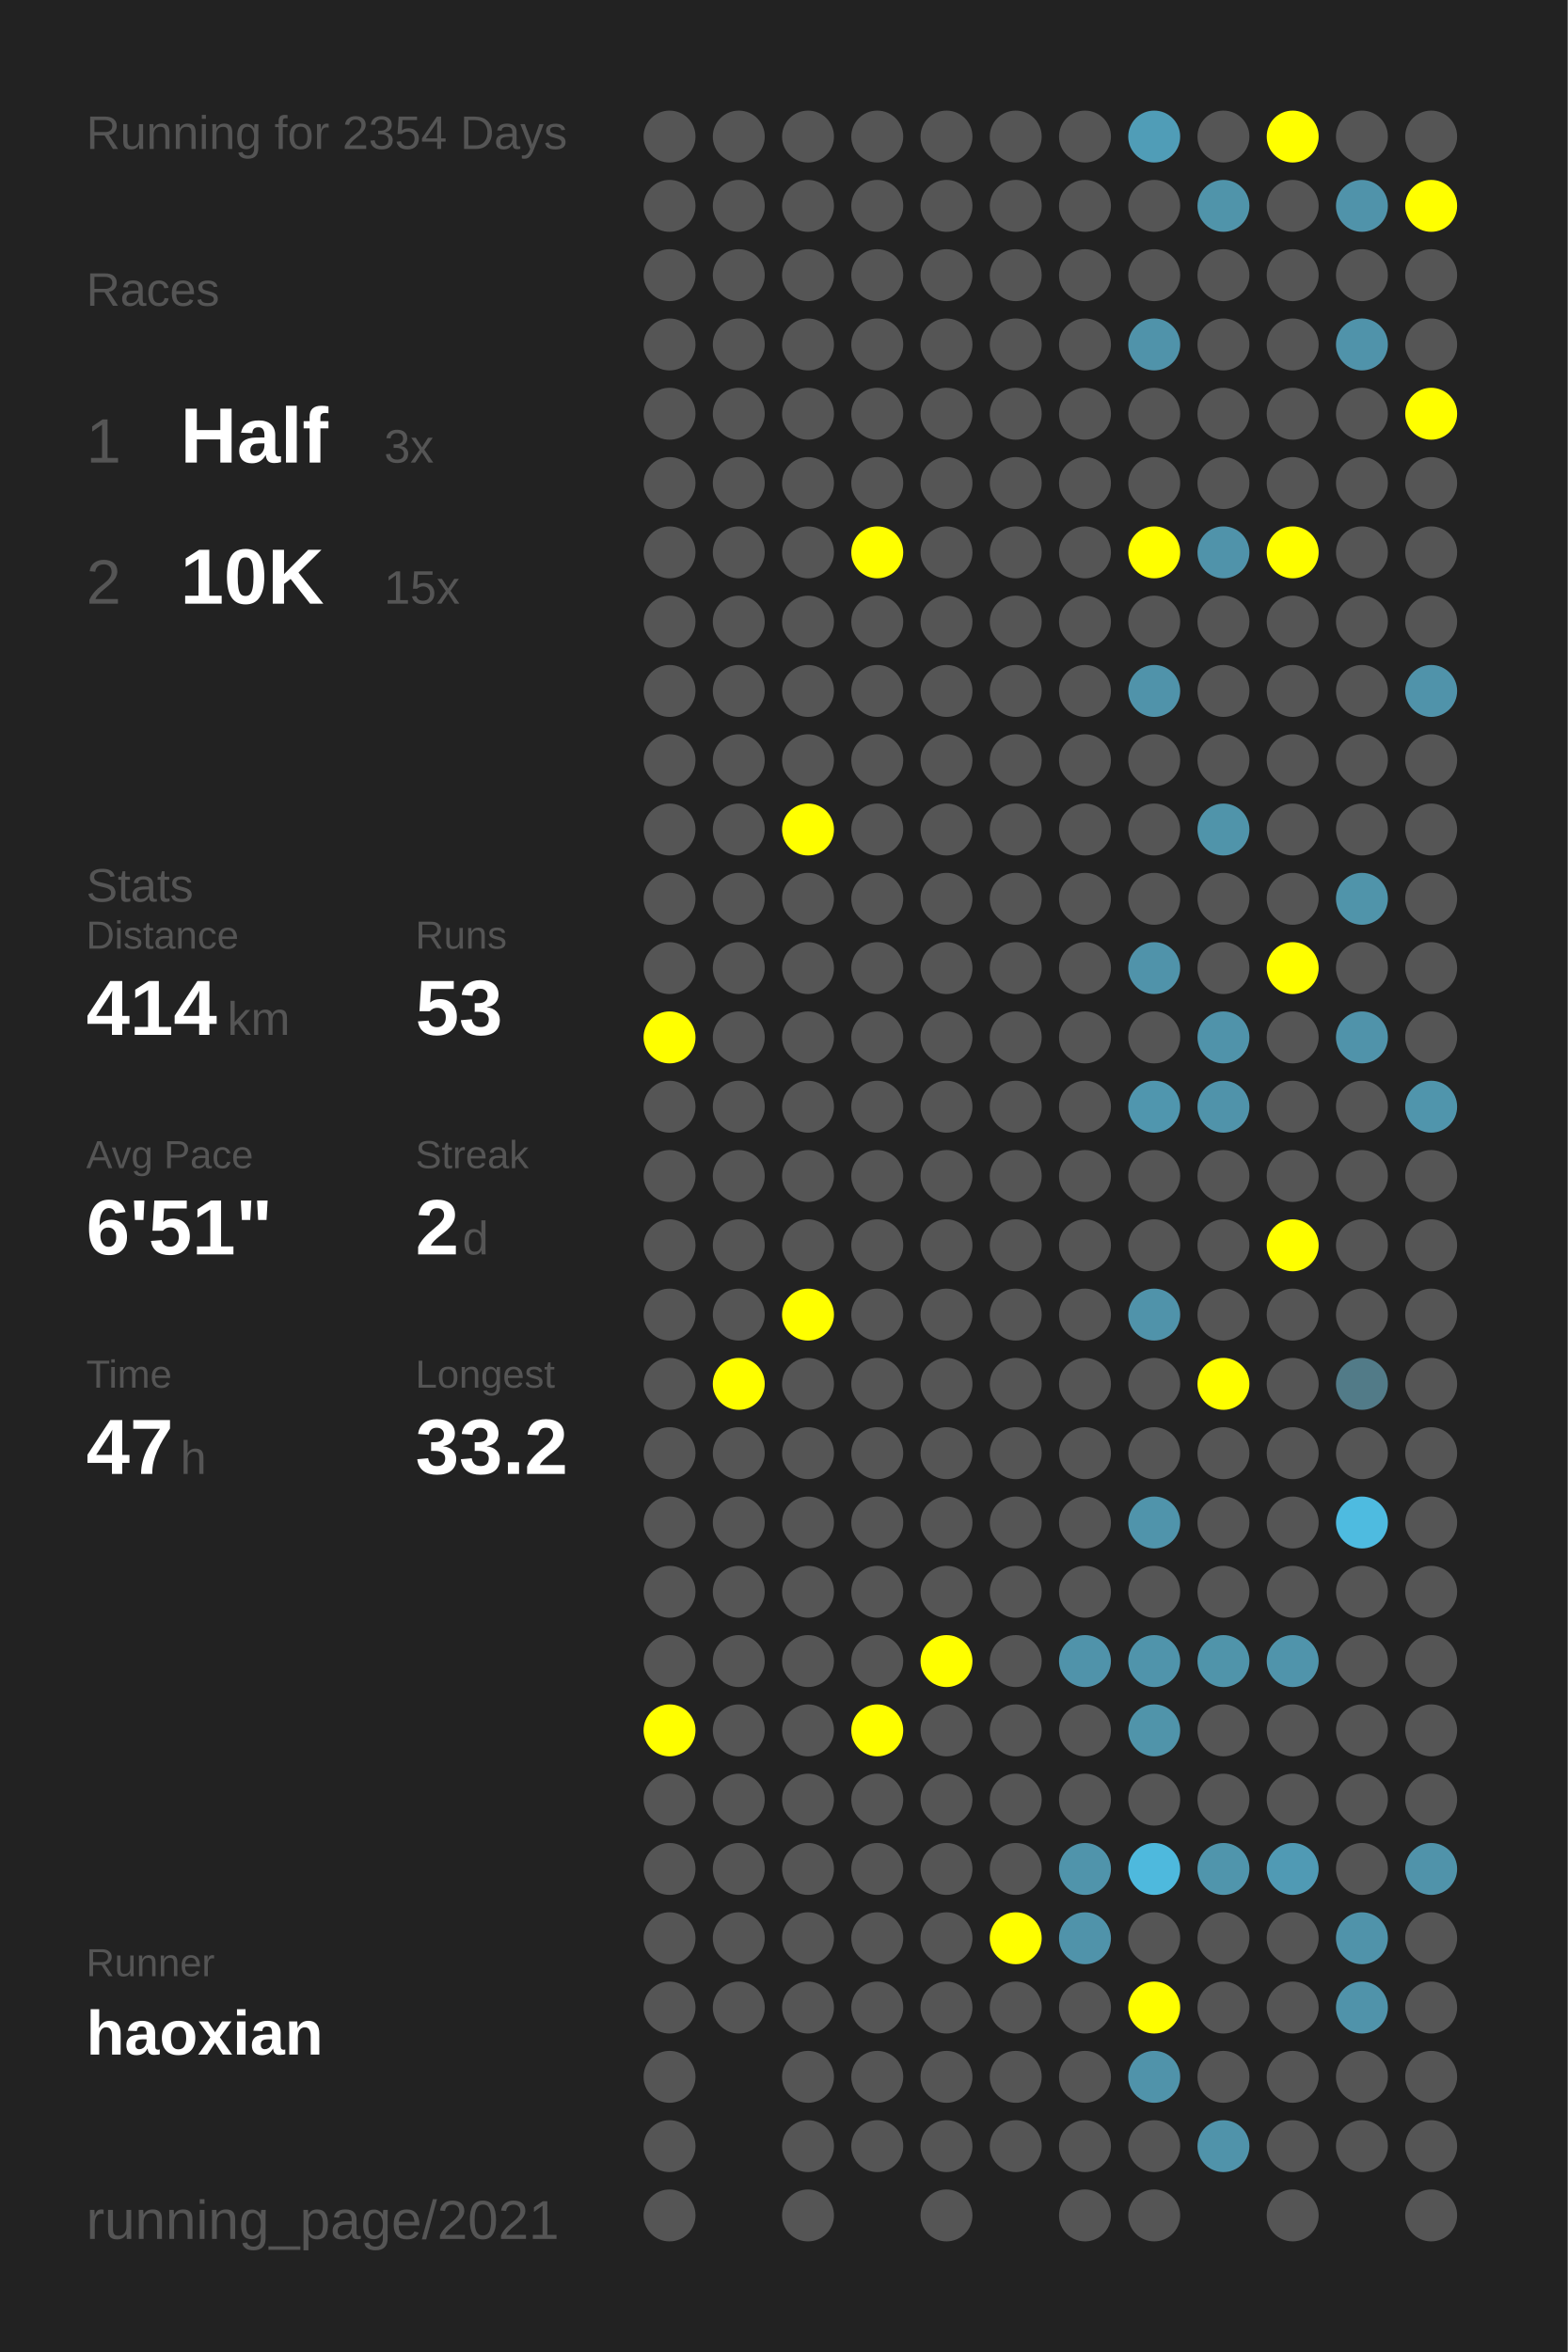
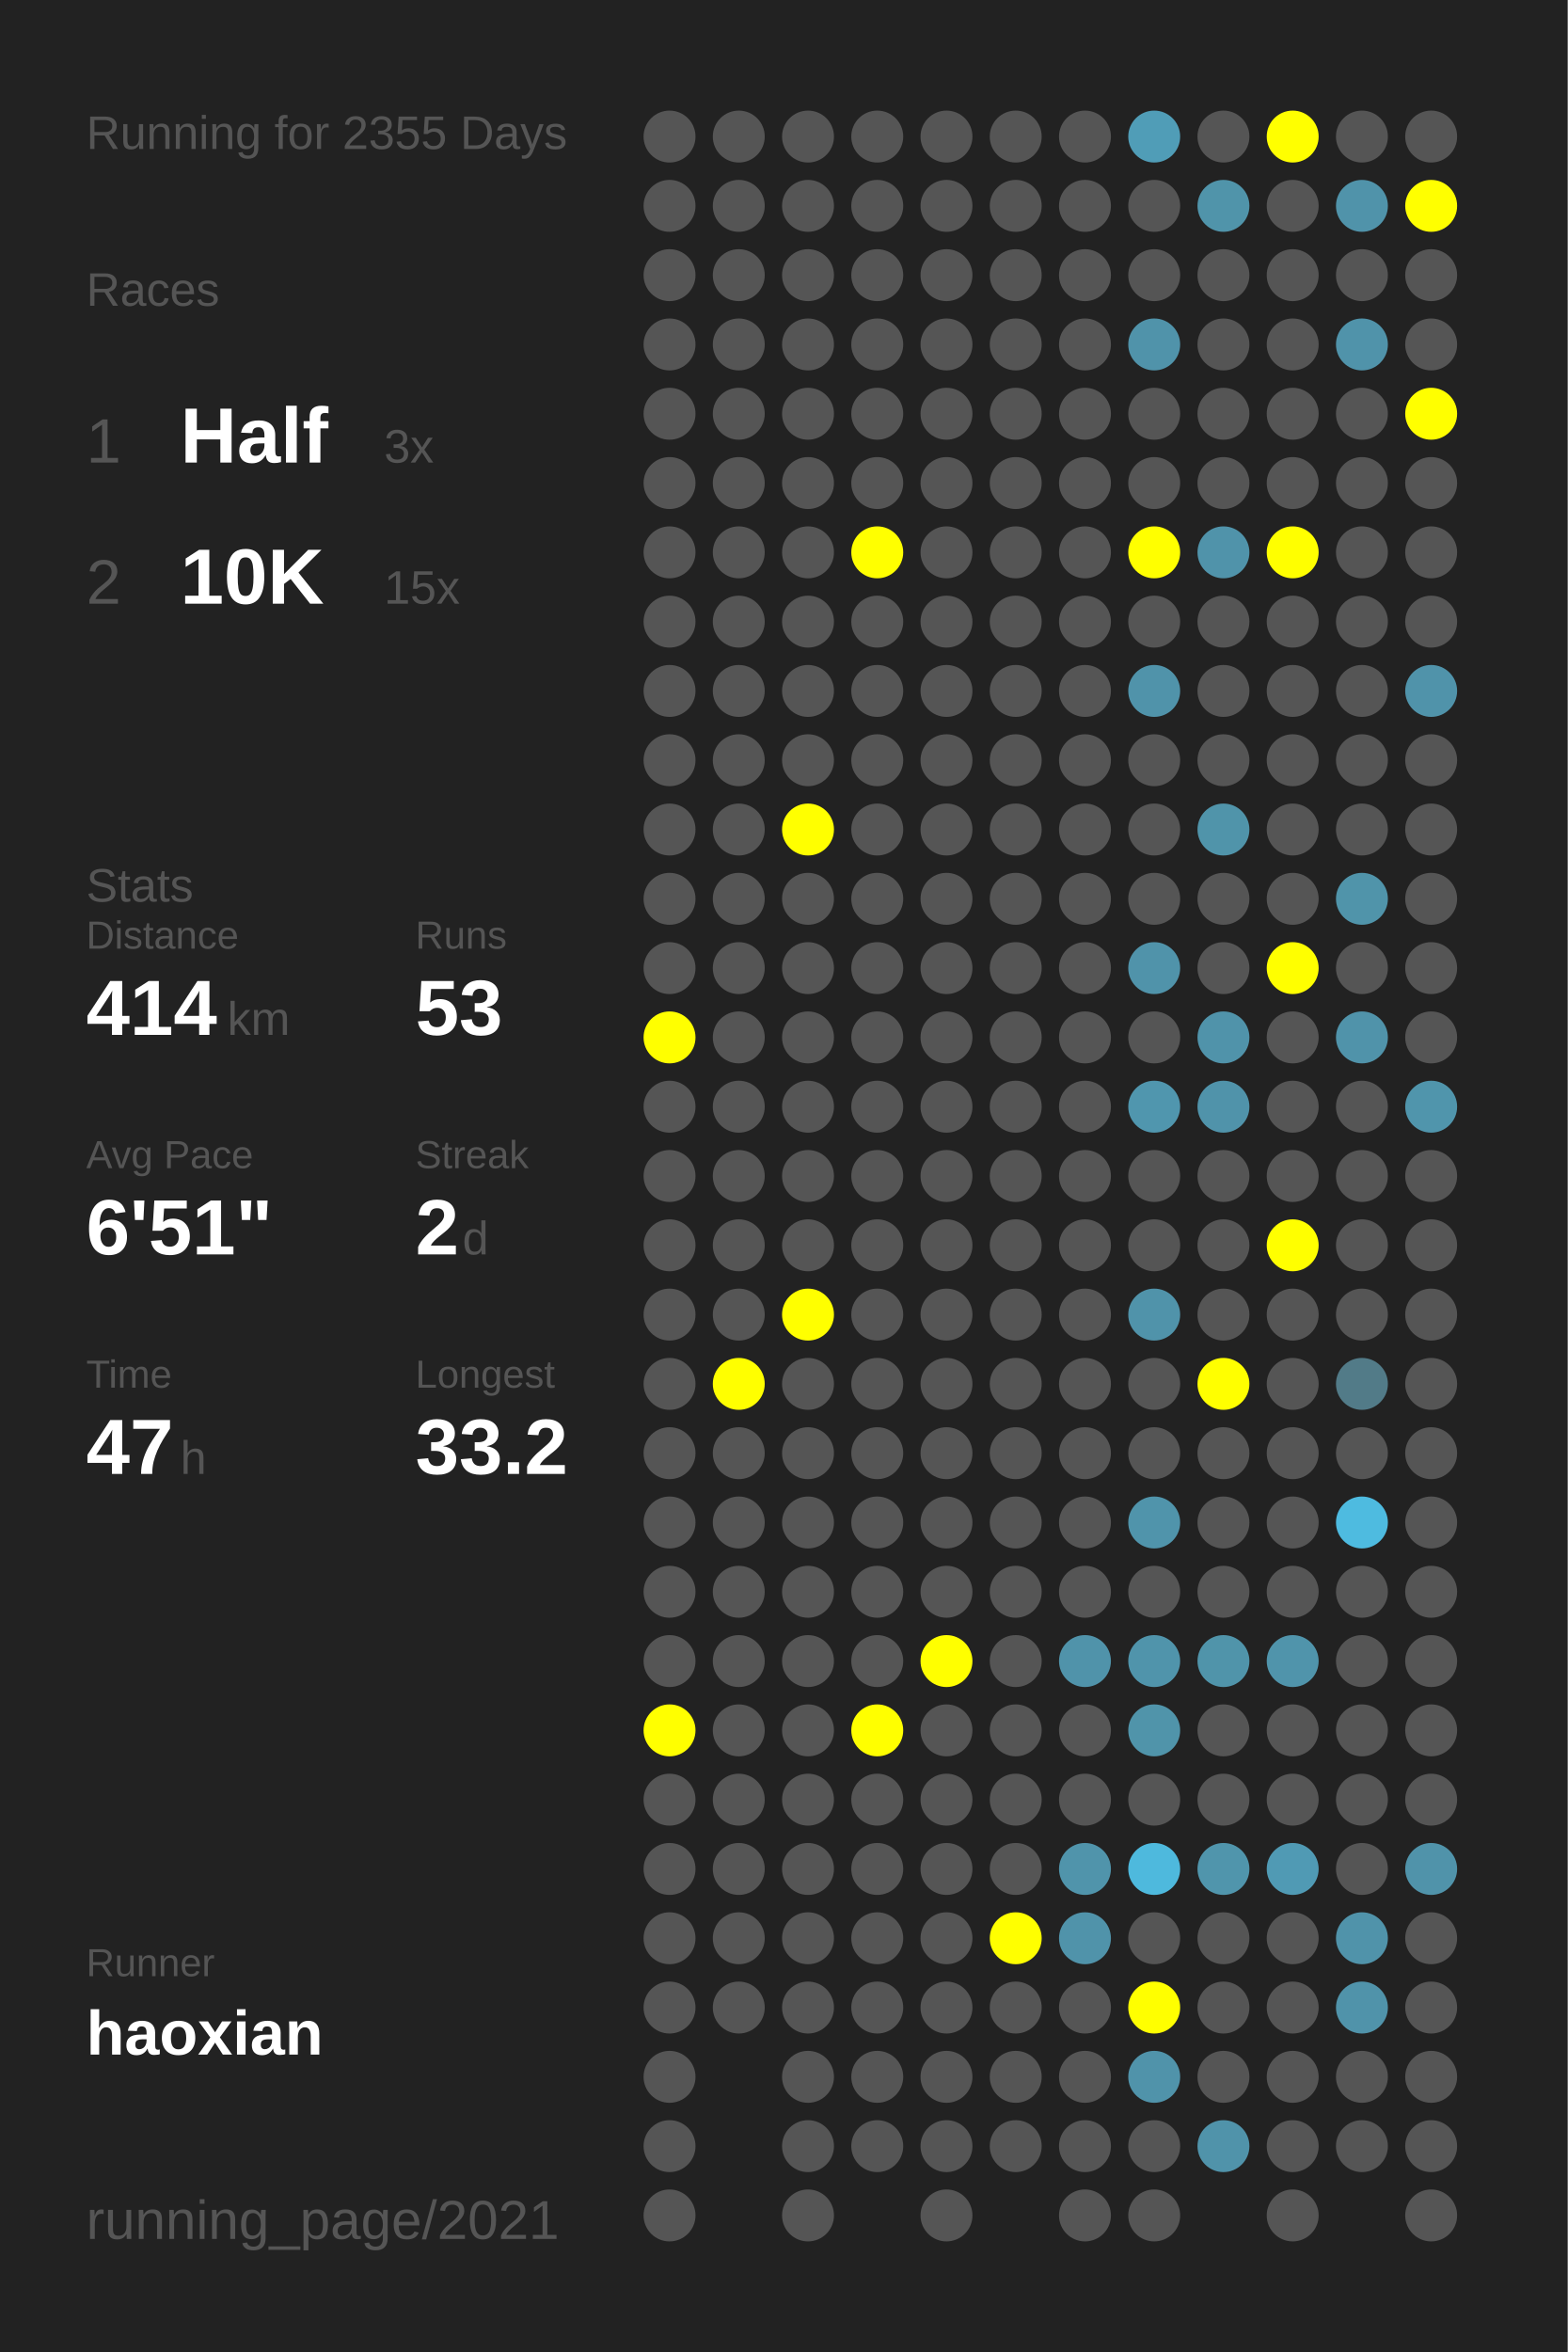
<svg xmlns="http://www.w3.org/2000/svg" baseProfile="full" height="300mm" version="1.1" viewBox="0,0,200,300" width="200mm">
  <defs />
  <rect fill="#222222" height="300" width="200" x="0" y="0" />
-   <text fill="#555555" style="font-size:6px; font-family:Arial;" x="11" y="19">Running for 2354 Days</text>
+   <text fill="#555555" style="font-size:6px; font-family:Arial;" x="11" y="19">Running for 2355 Days</text>
  <text fill="#555555" style="font-size:6px; font-family:Arial;" x="11" y="39">Races</text>
  <text fill="#555555" style="font-size:8px; font-family:Arial;" x="11" y="59">1</text>
  <text fill="#FFFFFF" style="font-size:10px; font-family:Arial; font-weight:bold;" x="23" y="59">Half</text>
  <text fill="#555555" style="font-size:6px; font-family:Arial;" x="49" y="59">3x</text>
  <text fill="#555555" style="font-size:8px; font-family:Arial;" x="11" y="77">2</text>
  <text fill="#FFFFFF" style="font-size:10px; font-family:Arial; font-weight:bold;" x="23" y="77">10K</text>
  <text fill="#555555" style="font-size:6px; font-family:Arial;" x="49" y="77">15x</text>
  <text fill="#555555" style="font-size:6px; font-family:Arial;" x="11" y="115">Stats</text>
  <text fill="#555555" style="font-size:5px; font-family:Arial;" x="11" y="121">Distance</text>
  <text fill="#FFFFFF" style="font-size:10px; font-family:Arial; font-weight:bold;" x="11" y="132">414</text>
  <text fill="#555555" style="font-size:6px; font-family:Arial;" x="29" y="132">km</text>
  <text fill="#555555" style="font-size:5px; font-family:Arial;" x="53" y="121">Runs</text>
  <text fill="#FFFFFF" style="font-size:10px; font-family:Arial; font-weight:bold;" x="53" y="132">53</text>
  <text fill="#555555" style="font-size:5px; font-family:Arial;" x="11" y="149">Avg Pace</text>
  <text fill="#FFFFFF" style="font-size:10px; font-family:Arial; font-weight:bold;" x="11" y="160">6'51"</text>
  <text fill="#555555" style="font-size:5px; font-family:Arial;" x="53" y="149">Streak</text>
  <text fill="#FFFFFF" style="font-size:10px; font-family:Arial; font-weight:bold;" x="53" y="160">2</text>
  <text fill="#555555" style="font-size:6px; font-family:Arial;" x="59" y="160">d</text>
  <text fill="#555555" style="font-size:5px; font-family:Arial;" x="11" y="177">Time</text>
  <text fill="#FFFFFF" style="font-size:10px; font-family:Arial; font-weight:bold;" x="11" y="188">47</text>
  <text fill="#555555" style="font-size:6px; font-family:Arial;" x="23" y="188">h</text>
  <text fill="#555555" style="font-size:5px; font-family:Arial;" x="53" y="177">Longest</text>
  <text fill="#FFFFFF" style="font-size:10px; font-family:Arial; font-weight:bold;" x="53" y="188">33.2</text>
  <text fill="#555555" style="font-size:5px; font-family:Arial;" x="11" y="252.065">Runner</text>
  <text fill="#FFFFFF" style="font-size:8px; font-family:Arial; font-weight:bold;" x="11" y="262.065">haoxian</text>
  <text fill="#555555" style="font-size:7px; font-family:Arial;" x="11" y="285.581">running_page/2021</text>
  <circle cx="85.417" cy="17.419" fill="#555555" r="3.312" />
  <circle cx="85.417" cy="26.258" fill="#555555" r="3.312" />
  <circle cx="85.417" cy="35.097" fill="#555555" r="3.312" />
  <circle cx="85.417" cy="43.935" fill="#555555" r="3.312" />
  <circle cx="85.417" cy="52.774" fill="#555555" r="3.312" />
  <circle cx="85.417" cy="61.613" fill="#555555" r="3.312" />
  <circle cx="85.417" cy="70.452" fill="#555555" r="3.312" />
  <circle cx="85.417" cy="79.29" fill="#555555" r="3.312" />
  <circle cx="85.417" cy="88.129" fill="#555555" r="3.312" />
  <circle cx="85.417" cy="96.968" fill="#555555" r="3.312" />
  <circle cx="85.417" cy="105.806" fill="#555555" r="3.312" />
  <circle cx="85.417" cy="114.645" fill="#555555" r="3.312" />
  <circle cx="85.417" cy="123.484" fill="#555555" r="3.312" />
  <circle cx="85.417" cy="132.323" fill="#FFFF00" r="3.312" />
  <circle cx="85.417" cy="141.161" fill="#555555" r="3.312" />
  <circle cx="85.417" cy="150" fill="#555555" r="3.312" />
  <circle cx="85.417" cy="158.839" fill="#555555" r="3.312" />
  <circle cx="85.417" cy="167.677" fill="#555555" r="3.312" />
  <circle cx="85.417" cy="176.516" fill="#555555" r="3.312" />
  <circle cx="85.417" cy="185.355" fill="#555555" r="3.312" />
  <circle cx="85.417" cy="194.194" fill="#555555" r="3.312" />
  <circle cx="85.417" cy="203.032" fill="#555555" r="3.312" />
  <circle cx="85.417" cy="211.871" fill="#555555" r="3.312" />
  <circle cx="85.417" cy="220.71" fill="#FFFF00" r="3.312" />
  <circle cx="85.417" cy="229.548" fill="#555555" r="3.312" />
  <circle cx="85.417" cy="238.387" fill="#555555" r="3.312" />
  <circle cx="85.417" cy="247.226" fill="#555555" r="3.312" />
  <circle cx="85.417" cy="256.065" fill="#555555" r="3.312" />
  <circle cx="85.417" cy="264.903" fill="#555555" r="3.312" />
  <circle cx="85.417" cy="273.742" fill="#555555" r="3.312" />
  <circle cx="85.417" cy="282.581" fill="#555555" r="3.312" />
  <circle cx="94.25" cy="17.419" fill="#555555" r="3.312" />
  <circle cx="94.25" cy="26.258" fill="#555555" r="3.312" />
  <circle cx="94.25" cy="35.097" fill="#555555" r="3.312" />
  <circle cx="94.25" cy="43.935" fill="#555555" r="3.312" />
  <circle cx="94.25" cy="52.774" fill="#555555" r="3.312" />
  <circle cx="94.25" cy="61.613" fill="#555555" r="3.312" />
  <circle cx="94.25" cy="70.452" fill="#555555" r="3.312" />
  <circle cx="94.25" cy="79.29" fill="#555555" r="3.312" />
  <circle cx="94.25" cy="88.129" fill="#555555" r="3.312" />
  <circle cx="94.25" cy="96.968" fill="#555555" r="3.312" />
  <circle cx="94.25" cy="105.806" fill="#555555" r="3.312" />
  <circle cx="94.25" cy="114.645" fill="#555555" r="3.312" />
  <circle cx="94.25" cy="123.484" fill="#555555" r="3.312" />
  <circle cx="94.25" cy="132.323" fill="#555555" r="3.312" />
  <circle cx="94.25" cy="141.161" fill="#555555" r="3.312" />
  <circle cx="94.25" cy="150" fill="#555555" r="3.312" />
  <circle cx="94.25" cy="158.839" fill="#555555" r="3.312" />
  <circle cx="94.25" cy="167.677" fill="#555555" r="3.312" />
  <circle cx="94.25" cy="176.516" fill="#FFFF00" r="3.312" />
  <circle cx="94.25" cy="185.355" fill="#555555" r="3.312" />
  <circle cx="94.25" cy="194.194" fill="#555555" r="3.312" />
  <circle cx="94.25" cy="203.032" fill="#555555" r="3.312" />
  <circle cx="94.25" cy="211.871" fill="#555555" r="3.312" />
  <circle cx="94.25" cy="220.71" fill="#555555" r="3.312" />
  <circle cx="94.25" cy="229.548" fill="#555555" r="3.312" />
  <circle cx="94.25" cy="238.387" fill="#555555" r="3.312" />
  <circle cx="94.25" cy="247.226" fill="#555555" r="3.312" />
  <circle cx="94.25" cy="256.065" fill="#555555" r="3.312" />
  <circle cx="103.083" cy="17.419" fill="#555555" r="3.312" />
  <circle cx="103.083" cy="26.258" fill="#555555" r="3.312" />
  <circle cx="103.083" cy="35.097" fill="#555555" r="3.312" />
  <circle cx="103.083" cy="43.935" fill="#555555" r="3.312" />
  <circle cx="103.083" cy="52.774" fill="#555555" r="3.312" />
  <circle cx="103.083" cy="61.613" fill="#555555" r="3.312" />
  <circle cx="103.083" cy="70.452" fill="#555555" r="3.312" />
  <circle cx="103.083" cy="79.29" fill="#555555" r="3.312" />
  <circle cx="103.083" cy="88.129" fill="#555555" r="3.312" />
  <circle cx="103.083" cy="96.968" fill="#555555" r="3.312" />
  <circle cx="103.083" cy="105.806" fill="#FFFF00" r="3.312" />
  <circle cx="103.083" cy="114.645" fill="#555555" r="3.312" />
  <circle cx="103.083" cy="123.484" fill="#555555" r="3.312" />
  <circle cx="103.083" cy="132.323" fill="#555555" r="3.312" />
  <circle cx="103.083" cy="141.161" fill="#555555" r="3.312" />
  <circle cx="103.083" cy="150" fill="#555555" r="3.312" />
  <circle cx="103.083" cy="158.839" fill="#555555" r="3.312" />
  <circle cx="103.083" cy="167.677" fill="#FFFF00" r="3.312" />
  <circle cx="103.083" cy="176.516" fill="#555555" r="3.312" />
  <circle cx="103.083" cy="185.355" fill="#555555" r="3.312" />
  <circle cx="103.083" cy="194.194" fill="#555555" r="3.312" />
  <circle cx="103.083" cy="203.032" fill="#555555" r="3.312" />
  <circle cx="103.083" cy="211.871" fill="#555555" r="3.312" />
  <circle cx="103.083" cy="220.71" fill="#555555" r="3.312" />
  <circle cx="103.083" cy="229.548" fill="#555555" r="3.312" />
  <circle cx="103.083" cy="238.387" fill="#555555" r="3.312" />
  <circle cx="103.083" cy="247.226" fill="#555555" r="3.312" />
  <circle cx="103.083" cy="256.065" fill="#555555" r="3.312" />
  <circle cx="103.083" cy="264.903" fill="#555555" r="3.312" />
  <circle cx="103.083" cy="273.742" fill="#555555" r="3.312" />
  <circle cx="103.083" cy="282.581" fill="#555555" r="3.312" />
  <circle cx="111.917" cy="17.419" fill="#555555" r="3.312" />
  <circle cx="111.917" cy="26.258" fill="#555555" r="3.312" />
  <circle cx="111.917" cy="35.097" fill="#555555" r="3.312" />
  <circle cx="111.917" cy="43.935" fill="#555555" r="3.312" />
  <circle cx="111.917" cy="52.774" fill="#555555" r="3.312" />
  <circle cx="111.917" cy="61.613" fill="#555555" r="3.312" />
  <circle cx="111.917" cy="70.452" fill="#FFFF00" r="3.312" />
  <circle cx="111.917" cy="79.29" fill="#555555" r="3.312" />
  <circle cx="111.917" cy="88.129" fill="#555555" r="3.312" />
  <circle cx="111.917" cy="96.968" fill="#555555" r="3.312" />
  <circle cx="111.917" cy="105.806" fill="#555555" r="3.312" />
  <circle cx="111.917" cy="114.645" fill="#555555" r="3.312" />
  <circle cx="111.917" cy="123.484" fill="#555555" r="3.312" />
  <circle cx="111.917" cy="132.323" fill="#555555" r="3.312" />
  <circle cx="111.917" cy="141.161" fill="#555555" r="3.312" />
  <circle cx="111.917" cy="150" fill="#555555" r="3.312" />
  <circle cx="111.917" cy="158.839" fill="#555555" r="3.312" />
  <circle cx="111.917" cy="167.677" fill="#555555" r="3.312" />
  <circle cx="111.917" cy="176.516" fill="#555555" r="3.312" />
  <circle cx="111.917" cy="185.355" fill="#555555" r="3.312" />
  <circle cx="111.917" cy="194.194" fill="#555555" r="3.312" />
  <circle cx="111.917" cy="203.032" fill="#555555" r="3.312" />
  <circle cx="111.917" cy="211.871" fill="#555555" r="3.312" />
  <circle cx="111.917" cy="220.71" fill="#FFFF00" r="3.312" />
  <circle cx="111.917" cy="229.548" fill="#555555" r="3.312" />
  <circle cx="111.917" cy="238.387" fill="#555555" r="3.312" />
  <circle cx="111.917" cy="247.226" fill="#555555" r="3.312" />
  <circle cx="111.917" cy="256.065" fill="#555555" r="3.312" />
  <circle cx="111.917" cy="264.903" fill="#555555" r="3.312" />
  <circle cx="111.917" cy="273.742" fill="#555555" r="3.312" />
  <circle cx="120.75" cy="17.419" fill="#555555" r="3.312" />
  <circle cx="120.75" cy="26.258" fill="#555555" r="3.312" />
  <circle cx="120.75" cy="35.097" fill="#555555" r="3.312" />
  <circle cx="120.75" cy="43.935" fill="#555555" r="3.312" />
  <circle cx="120.75" cy="52.774" fill="#555555" r="3.312" />
  <circle cx="120.75" cy="61.613" fill="#555555" r="3.312" />
  <circle cx="120.75" cy="70.452" fill="#555555" r="3.312" />
  <circle cx="120.75" cy="79.29" fill="#555555" r="3.312" />
  <circle cx="120.75" cy="88.129" fill="#555555" r="3.312" />
  <circle cx="120.75" cy="96.968" fill="#555555" r="3.312" />
  <circle cx="120.75" cy="105.806" fill="#555555" r="3.312" />
  <circle cx="120.75" cy="114.645" fill="#555555" r="3.312" />
  <circle cx="120.75" cy="123.484" fill="#555555" r="3.312" />
  <circle cx="120.75" cy="132.323" fill="#555555" r="3.312" />
  <circle cx="120.75" cy="141.161" fill="#555555" r="3.312" />
  <circle cx="120.75" cy="150" fill="#555555" r="3.312" />
  <circle cx="120.75" cy="158.839" fill="#555555" r="3.312" />
  <circle cx="120.75" cy="167.677" fill="#555555" r="3.312" />
  <circle cx="120.75" cy="176.516" fill="#555555" r="3.312" />
  <circle cx="120.75" cy="185.355" fill="#555555" r="3.312" />
  <circle cx="120.75" cy="194.194" fill="#555555" r="3.312" />
  <circle cx="120.75" cy="203.032" fill="#555555" r="3.312" />
  <circle cx="120.75" cy="211.871" fill="#FFFF00" r="3.312" />
  <circle cx="120.75" cy="220.71" fill="#555555" r="3.312" />
  <circle cx="120.75" cy="229.548" fill="#555555" r="3.312" />
  <circle cx="120.75" cy="238.387" fill="#555555" r="3.312" />
  <circle cx="120.75" cy="247.226" fill="#555555" r="3.312" />
  <circle cx="120.75" cy="256.065" fill="#555555" r="3.312" />
  <circle cx="120.75" cy="264.903" fill="#555555" r="3.312" />
  <circle cx="120.75" cy="273.742" fill="#555555" r="3.312" />
  <circle cx="120.75" cy="282.581" fill="#555555" r="3.312" />
  <circle cx="129.583" cy="17.419" fill="#555555" r="3.312" />
  <circle cx="129.583" cy="26.258" fill="#555555" r="3.312" />
  <circle cx="129.583" cy="35.097" fill="#555555" r="3.312" />
  <circle cx="129.583" cy="43.935" fill="#555555" r="3.312" />
  <circle cx="129.583" cy="52.774" fill="#555555" r="3.312" />
  <circle cx="129.583" cy="61.613" fill="#555555" r="3.312" />
  <circle cx="129.583" cy="70.452" fill="#555555" r="3.312" />
  <circle cx="129.583" cy="79.29" fill="#555555" r="3.312" />
  <circle cx="129.583" cy="88.129" fill="#555555" r="3.312" />
  <circle cx="129.583" cy="96.968" fill="#555555" r="3.312" />
  <circle cx="129.583" cy="105.806" fill="#555555" r="3.312" />
  <circle cx="129.583" cy="114.645" fill="#555555" r="3.312" />
  <circle cx="129.583" cy="123.484" fill="#555555" r="3.312" />
  <circle cx="129.583" cy="132.323" fill="#555555" r="3.312" />
  <circle cx="129.583" cy="141.161" fill="#555555" r="3.312" />
  <circle cx="129.583" cy="150" fill="#555555" r="3.312" />
  <circle cx="129.583" cy="158.839" fill="#555555" r="3.312" />
  <circle cx="129.583" cy="167.677" fill="#555555" r="3.312" />
  <circle cx="129.583" cy="176.516" fill="#555555" r="3.312" />
  <circle cx="129.583" cy="185.355" fill="#555555" r="3.312" />
  <circle cx="129.583" cy="194.194" fill="#555555" r="3.312" />
  <circle cx="129.583" cy="203.032" fill="#555555" r="3.312" />
  <circle cx="129.583" cy="211.871" fill="#555555" r="3.312" />
  <circle cx="129.583" cy="220.71" fill="#555555" r="3.312" />
  <circle cx="129.583" cy="229.548" fill="#555555" r="3.312" />
  <circle cx="129.583" cy="238.387" fill="#555555" r="3.312" />
  <circle cx="129.583" cy="247.226" fill="#FFFF00" r="3.312" />
  <circle cx="129.583" cy="256.065" fill="#555555" r="3.312" />
  <circle cx="129.583" cy="264.903" fill="#555555" r="3.312" />
  <circle cx="129.583" cy="273.742" fill="#555555" r="3.312" />
  <circle cx="138.417" cy="17.419" fill="#555555" r="3.312" />
  <circle cx="138.417" cy="26.258" fill="#555555" r="3.312" />
  <circle cx="138.417" cy="35.097" fill="#555555" r="3.312" />
  <circle cx="138.417" cy="43.935" fill="#555555" r="3.312" />
  <circle cx="138.417" cy="52.774" fill="#555555" r="3.312" />
  <circle cx="138.417" cy="61.613" fill="#555555" r="3.312" />
  <circle cx="138.417" cy="70.452" fill="#555555" r="3.312" />
  <circle cx="138.417" cy="79.29" fill="#555555" r="3.312" />
  <circle cx="138.417" cy="88.129" fill="#555555" r="3.312" />
  <circle cx="138.417" cy="96.968" fill="#555555" r="3.312" />
  <circle cx="138.417" cy="105.806" fill="#555555" r="3.312" />
  <circle cx="138.417" cy="114.645" fill="#555555" r="3.312" />
  <circle cx="138.417" cy="123.484" fill="#555555" r="3.312" />
  <circle cx="138.417" cy="132.323" fill="#555555" r="3.312" />
  <circle cx="138.417" cy="141.161" fill="#555555" r="3.312" />
  <circle cx="138.417" cy="150" fill="#555555" r="3.312" />
  <circle cx="138.417" cy="158.839" fill="#555555" r="3.312" />
  <circle cx="138.417" cy="167.677" fill="#555555" r="3.312" />
  <circle cx="138.417" cy="176.516" fill="#555555" r="3.312" />
  <circle cx="138.417" cy="185.355" fill="#555555" r="3.312" />
  <circle cx="138.417" cy="194.194" fill="#555555" r="3.312" />
  <circle cx="138.417" cy="203.032" fill="#555555" r="3.312" />
  <circle cx="138.417" cy="211.871" fill="#5093aa" r="3.312" />
  <circle cx="138.417" cy="220.71" fill="#555555" r="3.312" />
  <circle cx="138.417" cy="229.548" fill="#555555" r="3.312" />
  <circle cx="138.417" cy="238.387" fill="#5094ab" r="3.312" />
  <circle cx="138.417" cy="247.226" fill="#5093aa" r="3.312" />
  <circle cx="138.417" cy="256.065" fill="#555555" r="3.312" />
  <circle cx="138.417" cy="264.903" fill="#555555" r="3.312" />
  <circle cx="138.417" cy="273.742" fill="#555555" r="3.312" />
  <circle cx="138.417" cy="282.581" fill="#555555" r="3.312" />
  <circle cx="147.25" cy="17.419" fill="#509db7" r="3.312" />
  <circle cx="147.25" cy="26.258" fill="#555555" r="3.312" />
  <circle cx="147.25" cy="35.097" fill="#555555" r="3.312" />
  <circle cx="147.25" cy="43.935" fill="#5093aa" r="3.312" />
  <circle cx="147.25" cy="52.774" fill="#555555" r="3.312" />
  <circle cx="147.25" cy="61.613" fill="#555555" r="3.312" />
  <circle cx="147.25" cy="70.452" fill="#FFFF00" r="3.312" />
  <circle cx="147.25" cy="79.29" fill="#555555" r="3.312" />
  <circle cx="147.25" cy="88.129" fill="#5093aa" r="3.312" />
  <circle cx="147.25" cy="96.968" fill="#555555" r="3.312" />
  <circle cx="147.25" cy="105.806" fill="#555555" r="3.312" />
  <circle cx="147.25" cy="114.645" fill="#555555" r="3.312" />
  <circle cx="147.25" cy="123.484" fill="#5093aa" r="3.312" />
  <circle cx="147.25" cy="132.323" fill="#555555" r="3.312" />
  <circle cx="147.25" cy="141.161" fill="#5096ae" r="3.312" />
  <circle cx="147.25" cy="150" fill="#555555" r="3.312" />
  <circle cx="147.25" cy="158.839" fill="#555555" r="3.312" />
  <circle cx="147.25" cy="167.677" fill="#5093aa" r="3.312" />
  <circle cx="147.25" cy="176.516" fill="#555555" r="3.312" />
  <circle cx="147.25" cy="185.355" fill="#555555" r="3.312" />
  <circle cx="147.25" cy="194.194" fill="#5094ab" r="3.312" />
  <circle cx="147.25" cy="203.032" fill="#555555" r="3.312" />
  <circle cx="147.25" cy="211.871" fill="#5094ab" r="3.312" />
  <circle cx="147.25" cy="220.71" fill="#5094aa" r="3.312" />
  <circle cx="147.25" cy="229.548" fill="#555555" r="3.312" />
  <circle cx="147.25" cy="238.387" fill="#4eb9dd" r="3.312" />
  <circle cx="147.25" cy="247.226" fill="#555555" r="3.312" />
  <circle cx="147.25" cy="256.065" fill="#FFFF00" r="3.312" />
  <circle cx="147.25" cy="264.903" fill="#5093aa" r="3.312" />
  <circle cx="147.25" cy="273.742" fill="#555555" r="3.312" />
  <circle cx="147.25" cy="282.581" fill="#555555" r="3.312" />
  <circle cx="156.083" cy="17.419" fill="#555555" r="3.312" />
  <circle cx="156.083" cy="26.258" fill="#5094aa" r="3.312" />
  <circle cx="156.083" cy="35.097" fill="#555555" r="3.312" />
  <circle cx="156.083" cy="43.935" fill="#555555" r="3.312" />
  <circle cx="156.083" cy="52.774" fill="#555555" r="3.312" />
  <circle cx="156.083" cy="61.613" fill="#555555" r="3.312" />
  <circle cx="156.083" cy="70.452" fill="#5093aa" r="3.312" />
  <circle cx="156.083" cy="79.29" fill="#555555" r="3.312" />
  <circle cx="156.083" cy="88.129" fill="#555555" r="3.312" />
  <circle cx="156.083" cy="96.968" fill="#555555" r="3.312" />
  <circle cx="156.083" cy="105.806" fill="#5094aa" r="3.312" />
  <circle cx="156.083" cy="114.645" fill="#555555" r="3.312" />
  <circle cx="156.083" cy="123.484" fill="#555555" r="3.312" />
  <circle cx="156.083" cy="132.323" fill="#5093aa" r="3.312" />
  <circle cx="156.083" cy="141.161" fill="#5093aa" r="3.312" />
  <circle cx="156.083" cy="150" fill="#555555" r="3.312" />
  <circle cx="156.083" cy="158.839" fill="#555555" r="3.312" />
  <circle cx="156.083" cy="167.677" fill="#555555" r="3.312" />
  <circle cx="156.083" cy="176.516" fill="#FFFF00" r="3.312" />
  <circle cx="156.083" cy="185.355" fill="#555555" r="3.312" />
  <circle cx="156.083" cy="194.194" fill="#555555" r="3.312" />
  <circle cx="156.083" cy="203.032" fill="#555555" r="3.312" />
  <circle cx="156.083" cy="211.871" fill="#5094aa" r="3.312" />
  <circle cx="156.083" cy="220.71" fill="#555555" r="3.312" />
  <circle cx="156.083" cy="229.548" fill="#555555" r="3.312" />
  <circle cx="156.083" cy="238.387" fill="#5095ac" r="3.312" />
  <circle cx="156.083" cy="247.226" fill="#555555" r="3.312" />
  <circle cx="156.083" cy="256.065" fill="#555555" r="3.312" />
  <circle cx="156.083" cy="264.903" fill="#555555" r="3.312" />
  <circle cx="156.083" cy="273.742" fill="#5093aa" r="3.312" />
  <circle cx="164.917" cy="17.419" fill="#FFFF00" r="3.312" />
  <circle cx="164.917" cy="26.258" fill="#555555" r="3.312" />
  <circle cx="164.917" cy="35.097" fill="#555555" r="3.312" />
  <circle cx="164.917" cy="43.935" fill="#555555" r="3.312" />
  <circle cx="164.917" cy="52.774" fill="#555555" r="3.312" />
  <circle cx="164.917" cy="61.613" fill="#555555" r="3.312" />
  <circle cx="164.917" cy="70.452" fill="#FFFF00" r="3.312" />
  <circle cx="164.917" cy="79.29" fill="#555555" r="3.312" />
  <circle cx="164.917" cy="88.129" fill="#555555" r="3.312" />
  <circle cx="164.917" cy="96.968" fill="#555555" r="3.312" />
  <circle cx="164.917" cy="105.806" fill="#555555" r="3.312" />
  <circle cx="164.917" cy="114.645" fill="#555555" r="3.312" />
  <circle cx="164.917" cy="123.484" fill="#FFFF00" r="3.312" />
  <circle cx="164.917" cy="132.323" fill="#555555" r="3.312" />
  <circle cx="164.917" cy="141.161" fill="#555555" r="3.312" />
  <circle cx="164.917" cy="150" fill="#555555" r="3.312" />
  <circle cx="164.917" cy="158.839" fill="#FFFF00" r="3.312" />
  <circle cx="164.917" cy="167.677" fill="#555555" r="3.312" />
  <circle cx="164.917" cy="176.516" fill="#555555" r="3.312" />
  <circle cx="164.917" cy="185.355" fill="#555555" r="3.312" />
  <circle cx="164.917" cy="194.194" fill="#555555" r="3.312" />
  <circle cx="164.917" cy="203.032" fill="#555555" r="3.312" />
  <circle cx="164.917" cy="211.871" fill="#5094ab" r="3.312" />
  <circle cx="164.917" cy="220.71" fill="#555555" r="3.312" />
  <circle cx="164.917" cy="229.548" fill="#555555" r="3.312" />
  <circle cx="164.917" cy="238.387" fill="#509ab4" r="3.312" />
  <circle cx="164.917" cy="247.226" fill="#555555" r="3.312" />
  <circle cx="164.917" cy="256.065" fill="#555555" r="3.312" />
  <circle cx="164.917" cy="264.903" fill="#555555" r="3.312" />
  <circle cx="164.917" cy="273.742" fill="#555555" r="3.312" />
  <circle cx="164.917" cy="282.581" fill="#555555" r="3.312" />
  <circle cx="173.75" cy="17.419" fill="#555555" r="3.312" />
  <circle cx="173.75" cy="26.258" fill="#5093aa" r="3.312" />
  <circle cx="173.75" cy="35.097" fill="#555555" r="3.312" />
  <circle cx="173.75" cy="43.935" fill="#5093aa" r="3.312" />
  <circle cx="173.75" cy="52.774" fill="#555555" r="3.312" />
  <circle cx="173.75" cy="61.613" fill="#555555" r="3.312" />
  <circle cx="173.75" cy="70.452" fill="#555555" r="3.312" />
  <circle cx="173.75" cy="79.29" fill="#555555" r="3.312" />
  <circle cx="173.75" cy="88.129" fill="#555555" r="3.312" />
  <circle cx="173.75" cy="96.968" fill="#555555" r="3.312" />
  <circle cx="173.75" cy="105.806" fill="#555555" r="3.312" />
  <circle cx="173.75" cy="114.645" fill="#5094aa" r="3.312" />
  <circle cx="173.75" cy="123.484" fill="#555555" r="3.312" />
  <circle cx="173.75" cy="132.323" fill="#5093aa" r="3.312" />
  <circle cx="173.75" cy="141.161" fill="#555555" r="3.312" />
  <circle cx="173.75" cy="150" fill="#555555" r="3.312" />
  <circle cx="173.75" cy="158.839" fill="#555555" r="3.312" />
  <circle cx="173.75" cy="167.677" fill="#555555" r="3.312" />
  <circle cx="173.75" cy="176.516" fill="#527b88" r="3.312" />
  <circle cx="173.75" cy="185.355" fill="#555555" r="3.312" />
  <circle cx="173.75" cy="194.194" fill="#4ebbe0" r="3.312" />
  <circle cx="173.75" cy="203.032" fill="#555555" r="3.312" />
  <circle cx="173.75" cy="211.871" fill="#555555" r="3.312" />
  <circle cx="173.75" cy="220.71" fill="#555555" r="3.312" />
  <circle cx="173.75" cy="229.548" fill="#555555" r="3.312" />
  <circle cx="173.75" cy="238.387" fill="#555555" r="3.312" />
  <circle cx="173.75" cy="247.226" fill="#5093aa" r="3.312" />
  <circle cx="173.75" cy="256.065" fill="#5093aa" r="3.312" />
  <circle cx="173.75" cy="264.903" fill="#555555" r="3.312" />
  <circle cx="173.75" cy="273.742" fill="#555555" r="3.312" />
  <circle cx="182.583" cy="17.419" fill="#555555" r="3.312" />
  <circle cx="182.583" cy="26.258" fill="#FFFF00" r="3.312" />
  <circle cx="182.583" cy="35.097" fill="#555555" r="3.312" />
  <circle cx="182.583" cy="43.935" fill="#555555" r="3.312" />
  <circle cx="182.583" cy="52.774" fill="#FFFF00" r="3.312" />
  <circle cx="182.583" cy="61.613" fill="#555555" r="3.312" />
  <circle cx="182.583" cy="70.452" fill="#555555" r="3.312" />
  <circle cx="182.583" cy="79.29" fill="#555555" r="3.312" />
  <circle cx="182.583" cy="88.129" fill="#5093aa" r="3.312" />
  <circle cx="182.583" cy="96.968" fill="#555555" r="3.312" />
  <circle cx="182.583" cy="105.806" fill="#555555" r="3.312" />
  <circle cx="182.583" cy="114.645" fill="#555555" r="3.312" />
  <circle cx="182.583" cy="123.484" fill="#555555" r="3.312" />
  <circle cx="182.583" cy="132.323" fill="#555555" r="3.312" />
  <circle cx="182.583" cy="141.161" fill="#5095ac" r="3.312" />
  <circle cx="182.583" cy="150" fill="#555555" r="3.312" />
  <circle cx="182.583" cy="158.839" fill="#555555" r="3.312" />
  <circle cx="182.583" cy="167.677" fill="#555555" r="3.312" />
  <circle cx="182.583" cy="176.516" fill="#555555" r="3.312" />
  <circle cx="182.583" cy="185.355" fill="#555555" r="3.312" />
  <circle cx="182.583" cy="194.194" fill="#555555" r="3.312" />
  <circle cx="182.583" cy="203.032" fill="#555555" r="3.312" />
  <circle cx="182.583" cy="211.871" fill="#555555" r="3.312" />
  <circle cx="182.583" cy="220.71" fill="#555555" r="3.312" />
  <circle cx="182.583" cy="229.548" fill="#555555" r="3.312" />
  <circle cx="182.583" cy="238.387" fill="#5093aa" r="3.312" />
  <circle cx="182.583" cy="247.226" fill="#555555" r="3.312" />
  <circle cx="182.583" cy="256.065" fill="#555555" r="3.312" />
  <circle cx="182.583" cy="264.903" fill="#555555" r="3.312" />
  <circle cx="182.583" cy="273.742" fill="#555555" r="3.312" />
  <circle cx="182.583" cy="282.581" fill="#555555" r="3.312" />
</svg>
